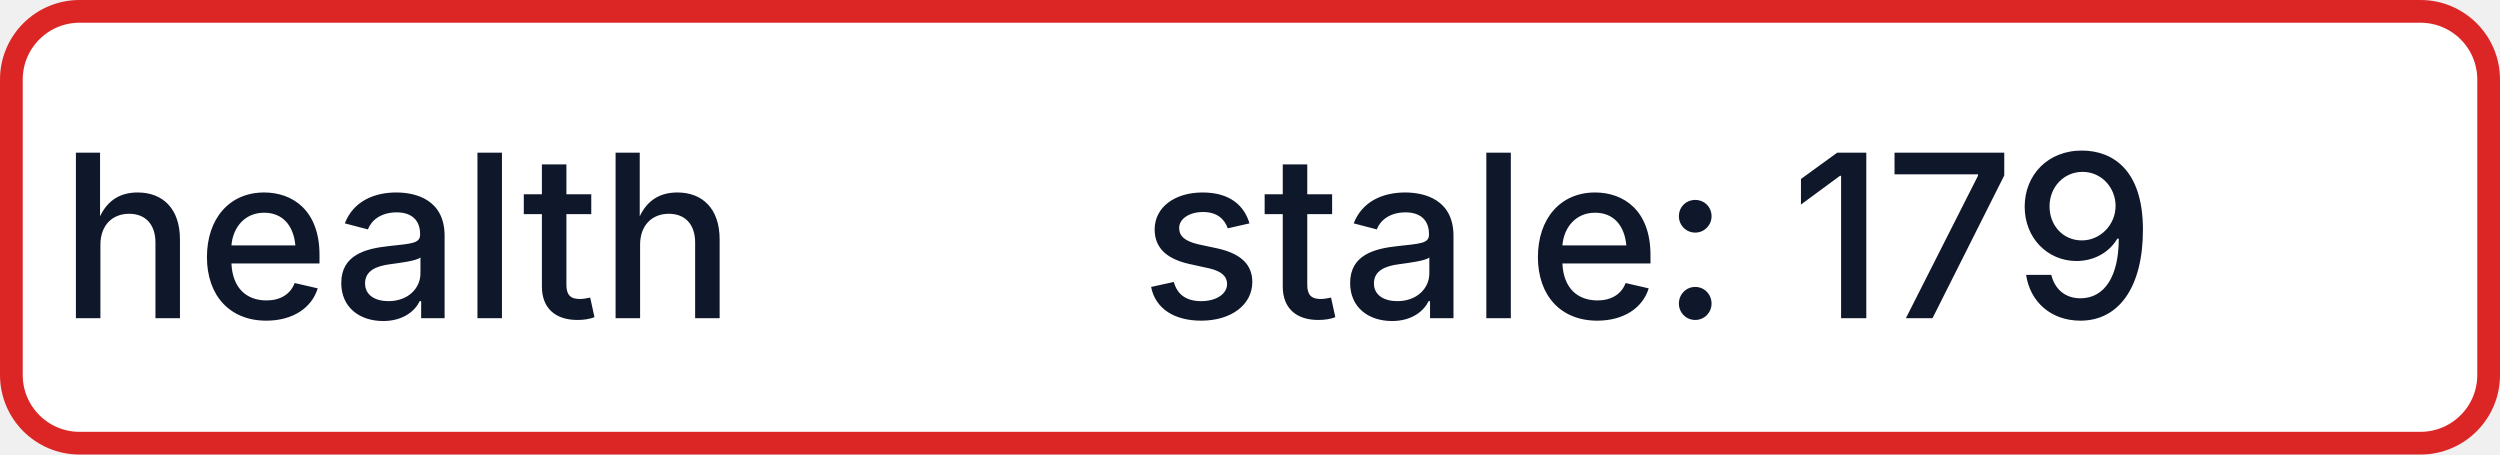
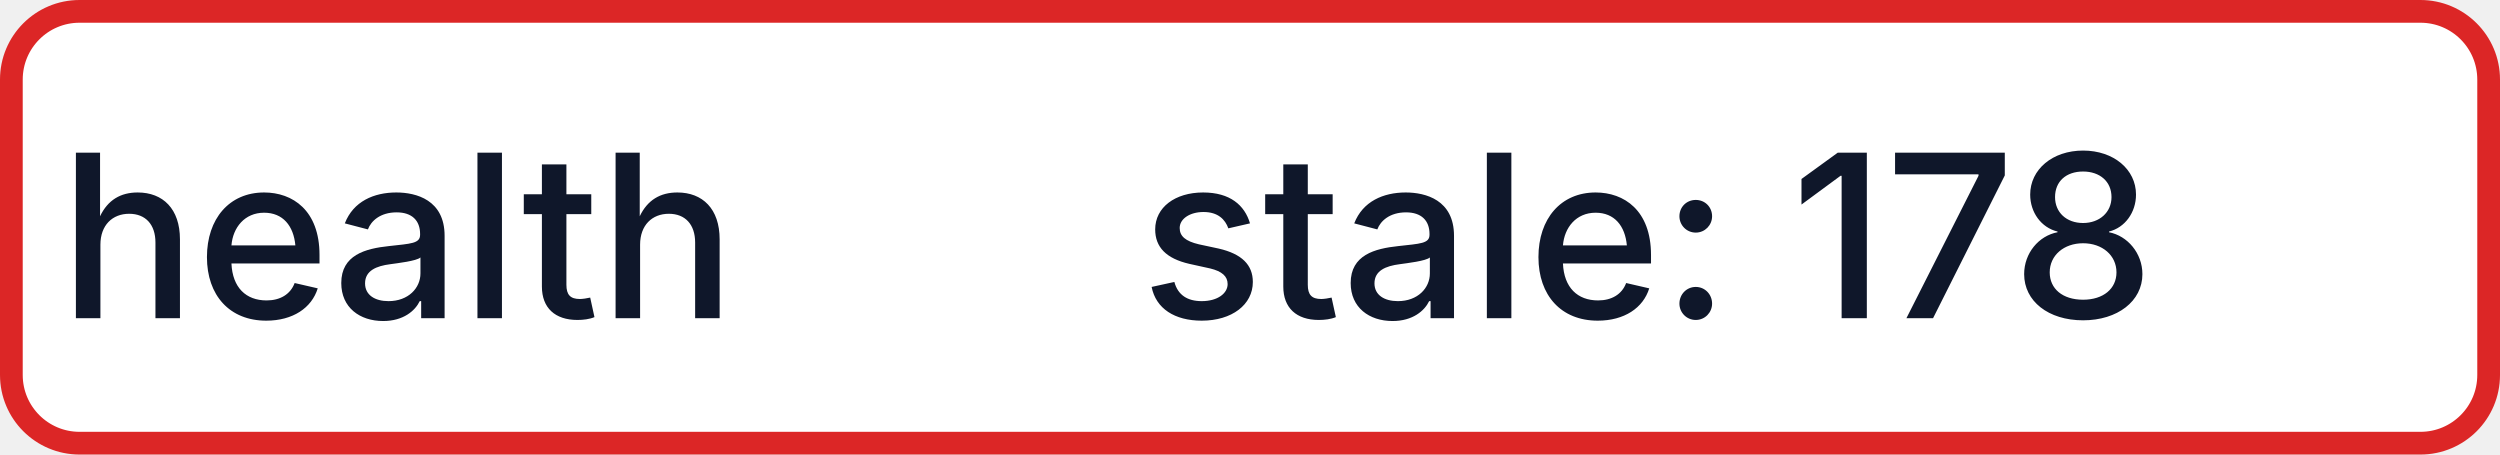
- <svg xmlns="http://www.w3.org/2000/svg" width="110" height="20" role="img" aria-label="health: stale: 179">
+ <svg xmlns="http://www.w3.org/2000/svg" width="110" height="20" role="img" aria-label="health: stale: 178">
  <rect x="0.5" y="0.5" width="109" height="19" rx="3" fill="#FFFFFF" stroke="#DC2626" stroke-width="1" />
  <g fill="#0F172A" text-anchor="middle" font-family="-apple-system,BlinkMacSystemFont,Segoe UI,sans-serif" font-size="10" font-weight="500">
    <text x="17.5" y="14">health</text>
-     <text x="72.5" y="14" textLength="68" lengthAdjust="spacingAndGlyphs">stale: 179</text>
+     <text x="72.5" y="14" textLength="68" lengthAdjust="spacingAndGlyphs">stale: 178</text>
  </g>
</svg>
